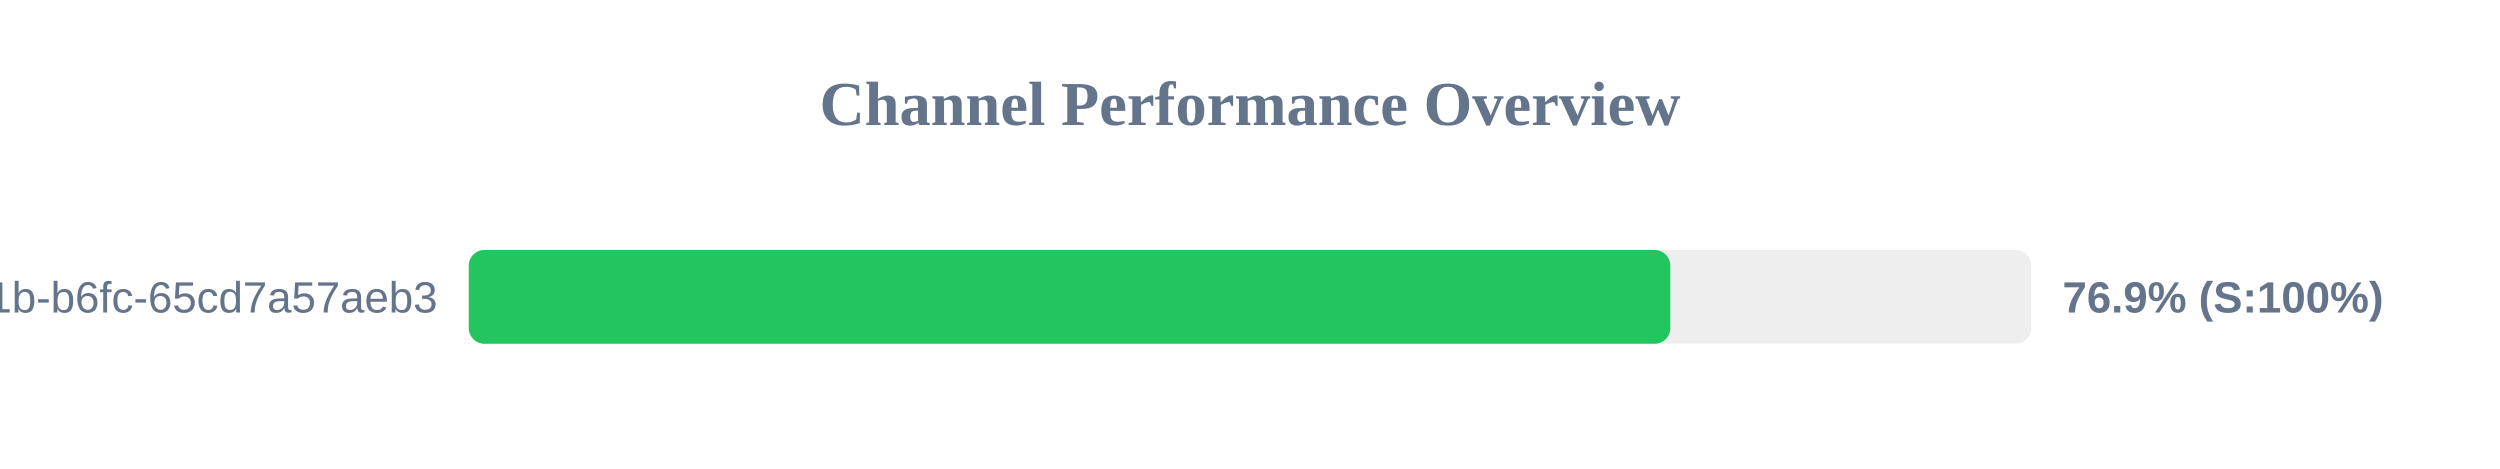
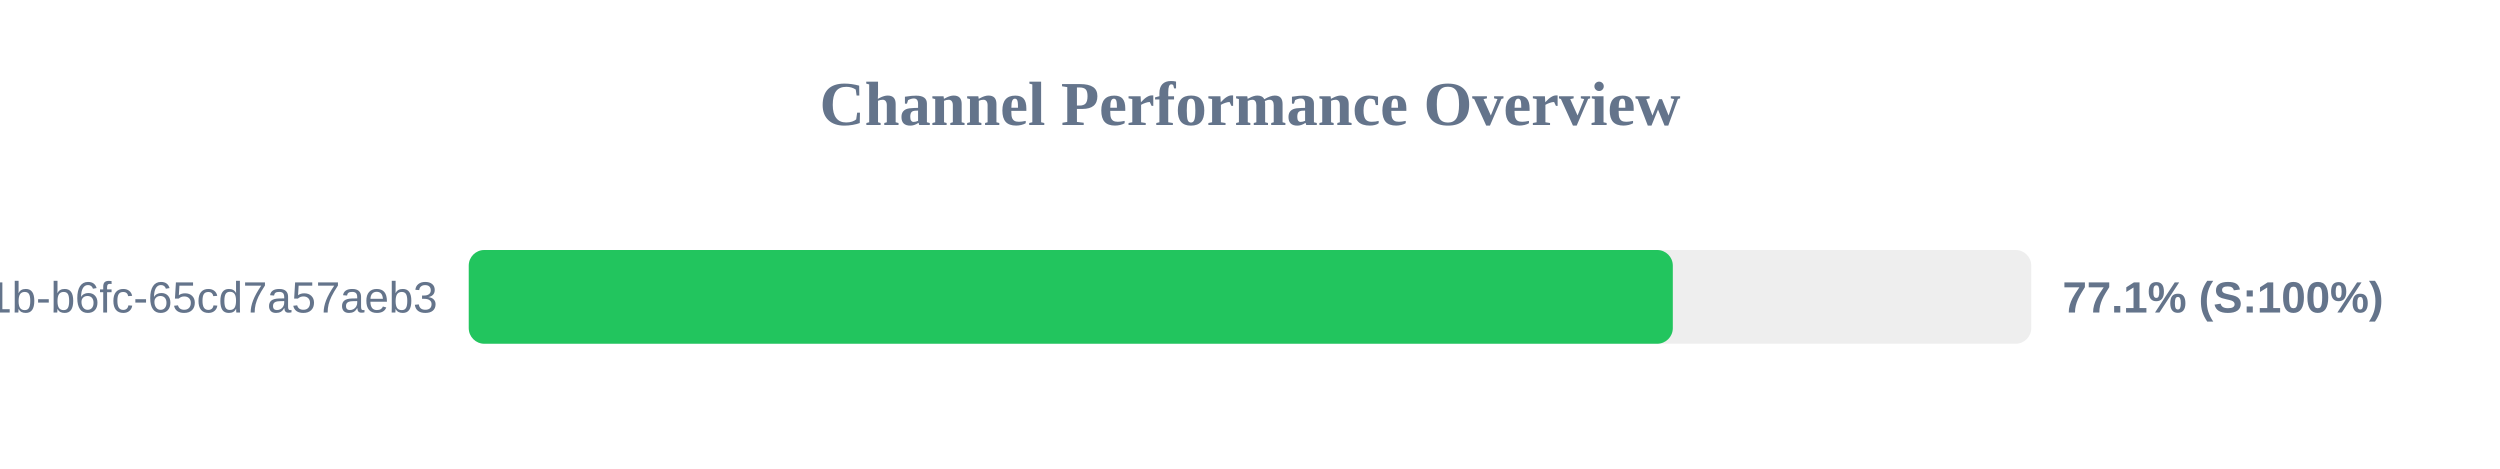
<svg xmlns="http://www.w3.org/2000/svg" width="800" height="150" version="1.1">
  <style>
        .row { font: 14px Arial; fill: #64748b; }
        .score { font: bold 14px Arial; fill: #64748b; }
    </style>
  <text x="400" y="40" text-anchor="middle" font-size="20px" font-weight="bold" fill="#64748b">Channel Performance Overview</text>
  <rect x="150" y="80" width="500" height="30" fill="#eee" rx="5" />
-   <rect x="150" y="80" width="384.5" height="30" fill="#22c55e" rx="5" />
+   <rect x="150" y="80" width="385.3" height="30" fill="#22c55e" rx="5" />
  <text x="140" y="100" text-anchor="end" class="row">?uuid=9c859345-959f-491b-b6fc-65cd7a57aeb3</text>
-   <text x="660" y="100" text-anchor="start" class="score">76.9% (S:100%)</text>
+   <text x="660" y="100" text-anchor="start" class="score">77.1% (S:100%)</text>
</svg>
